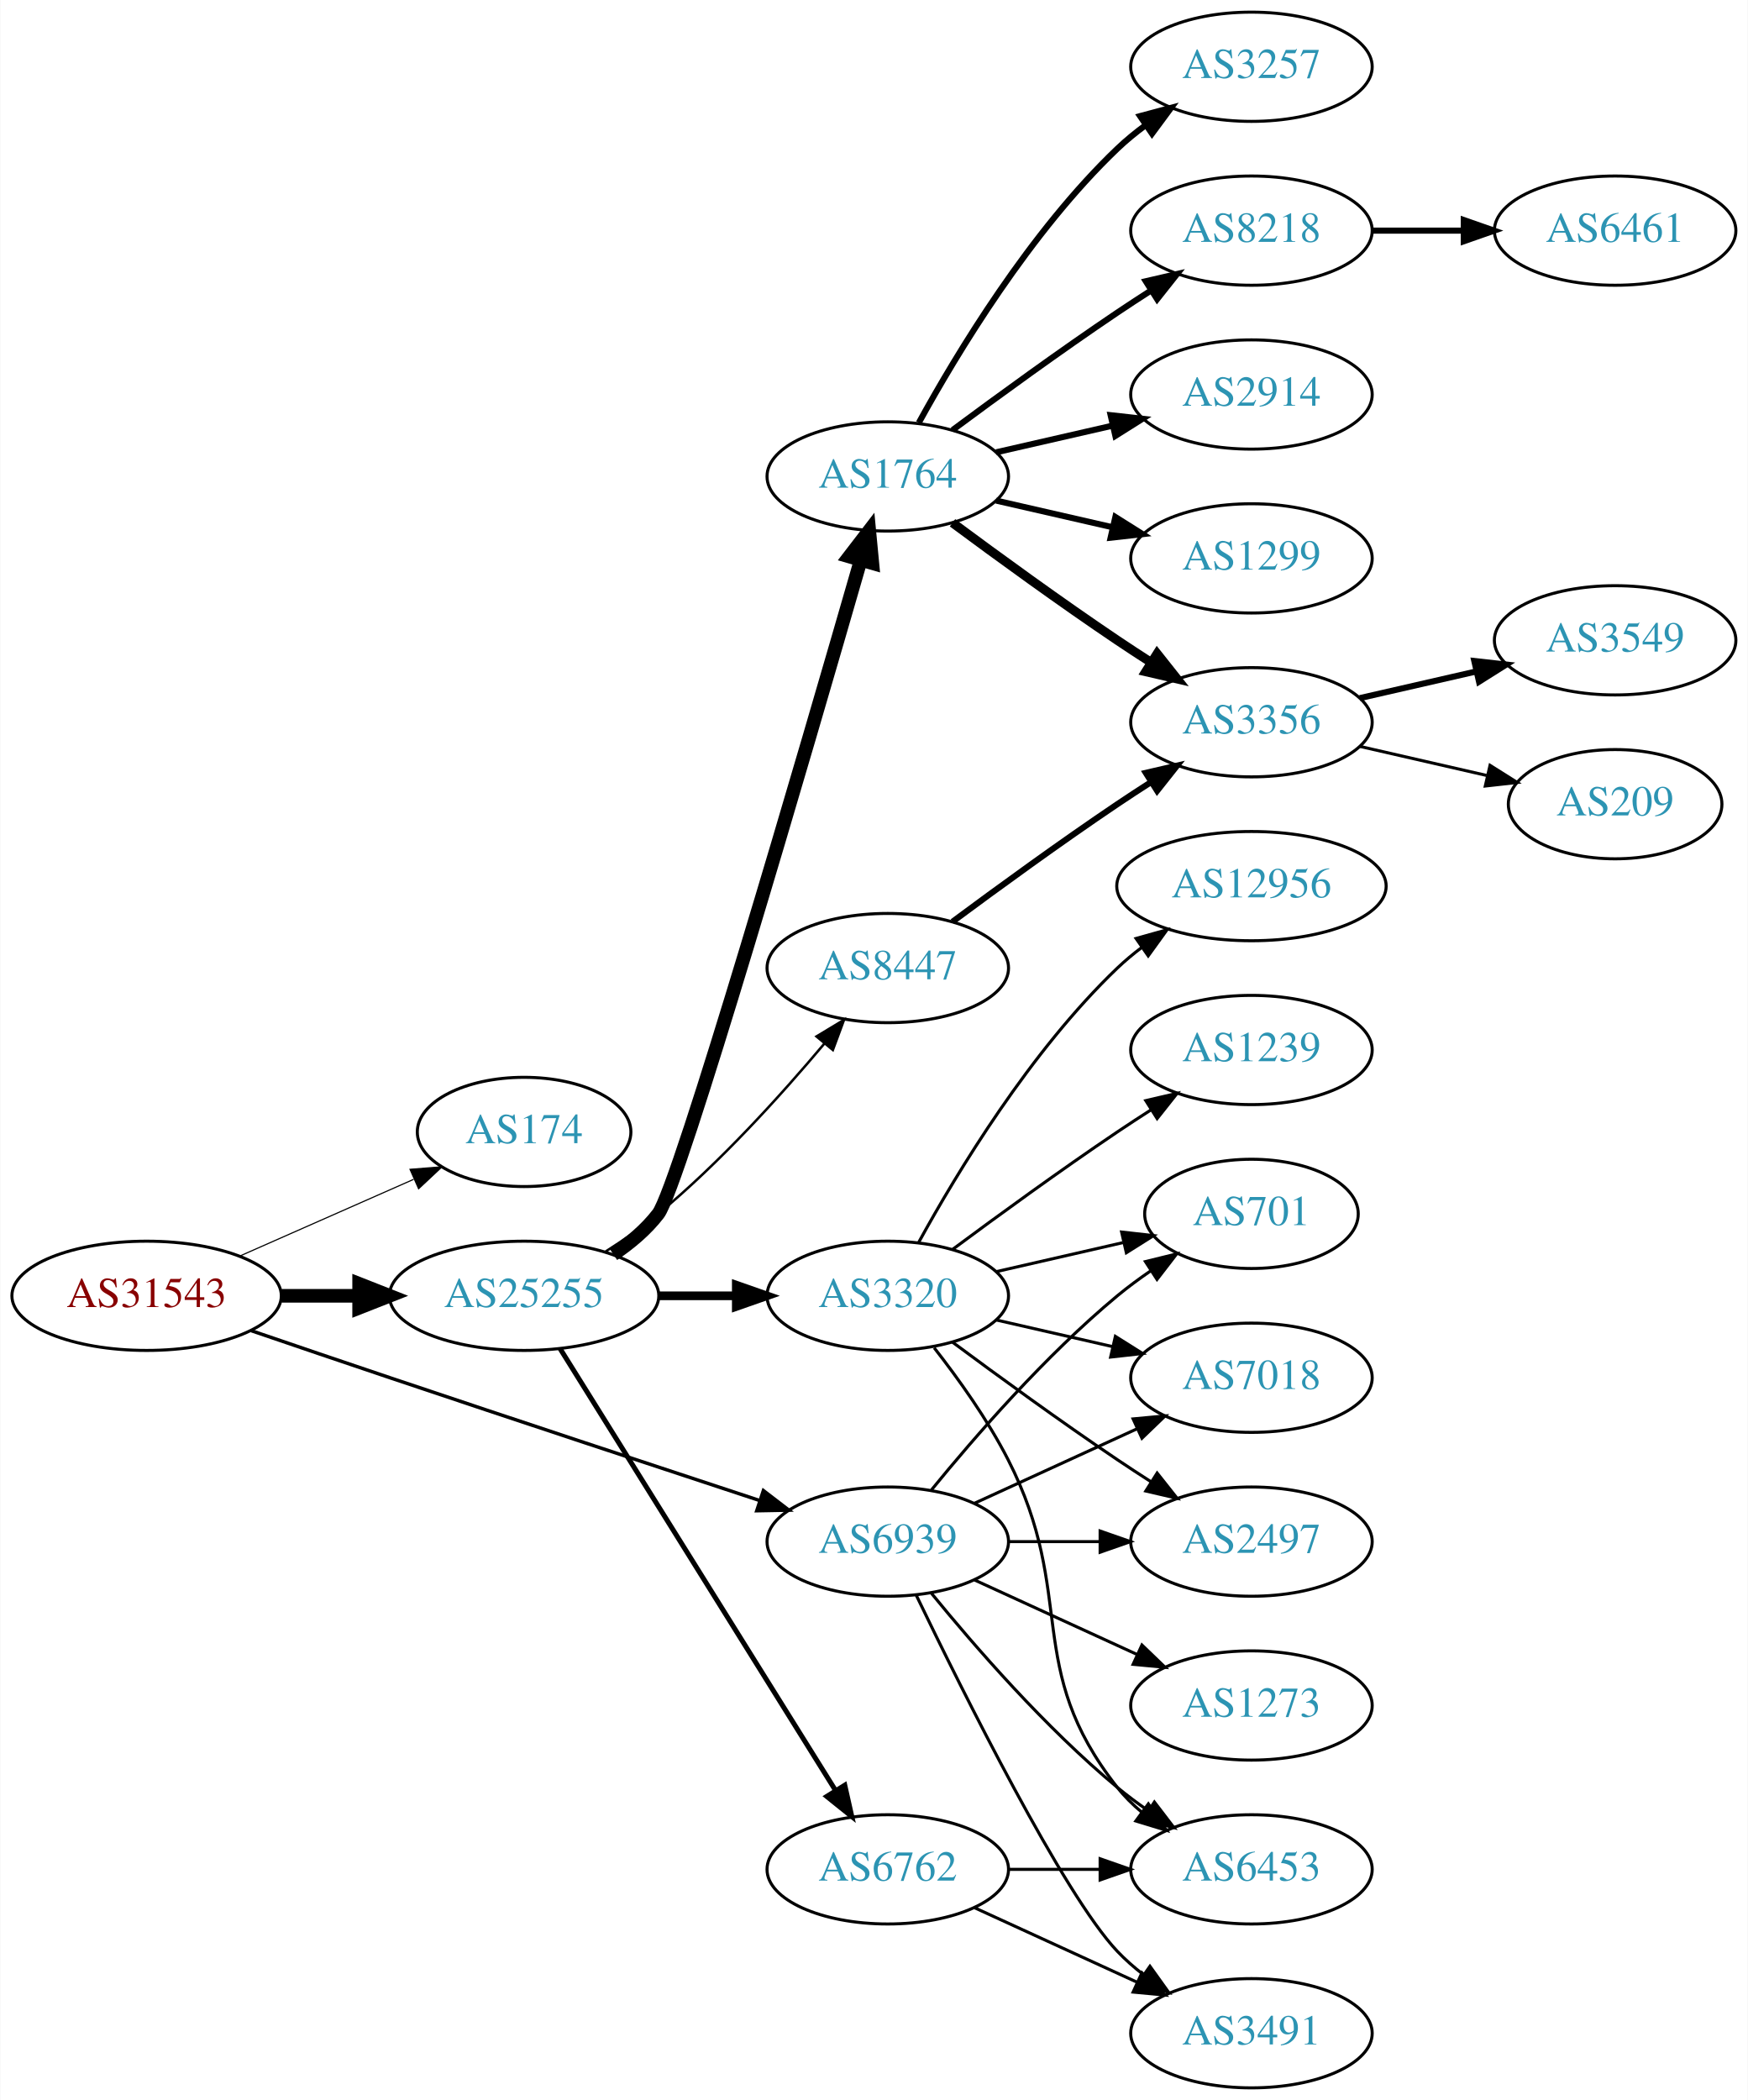
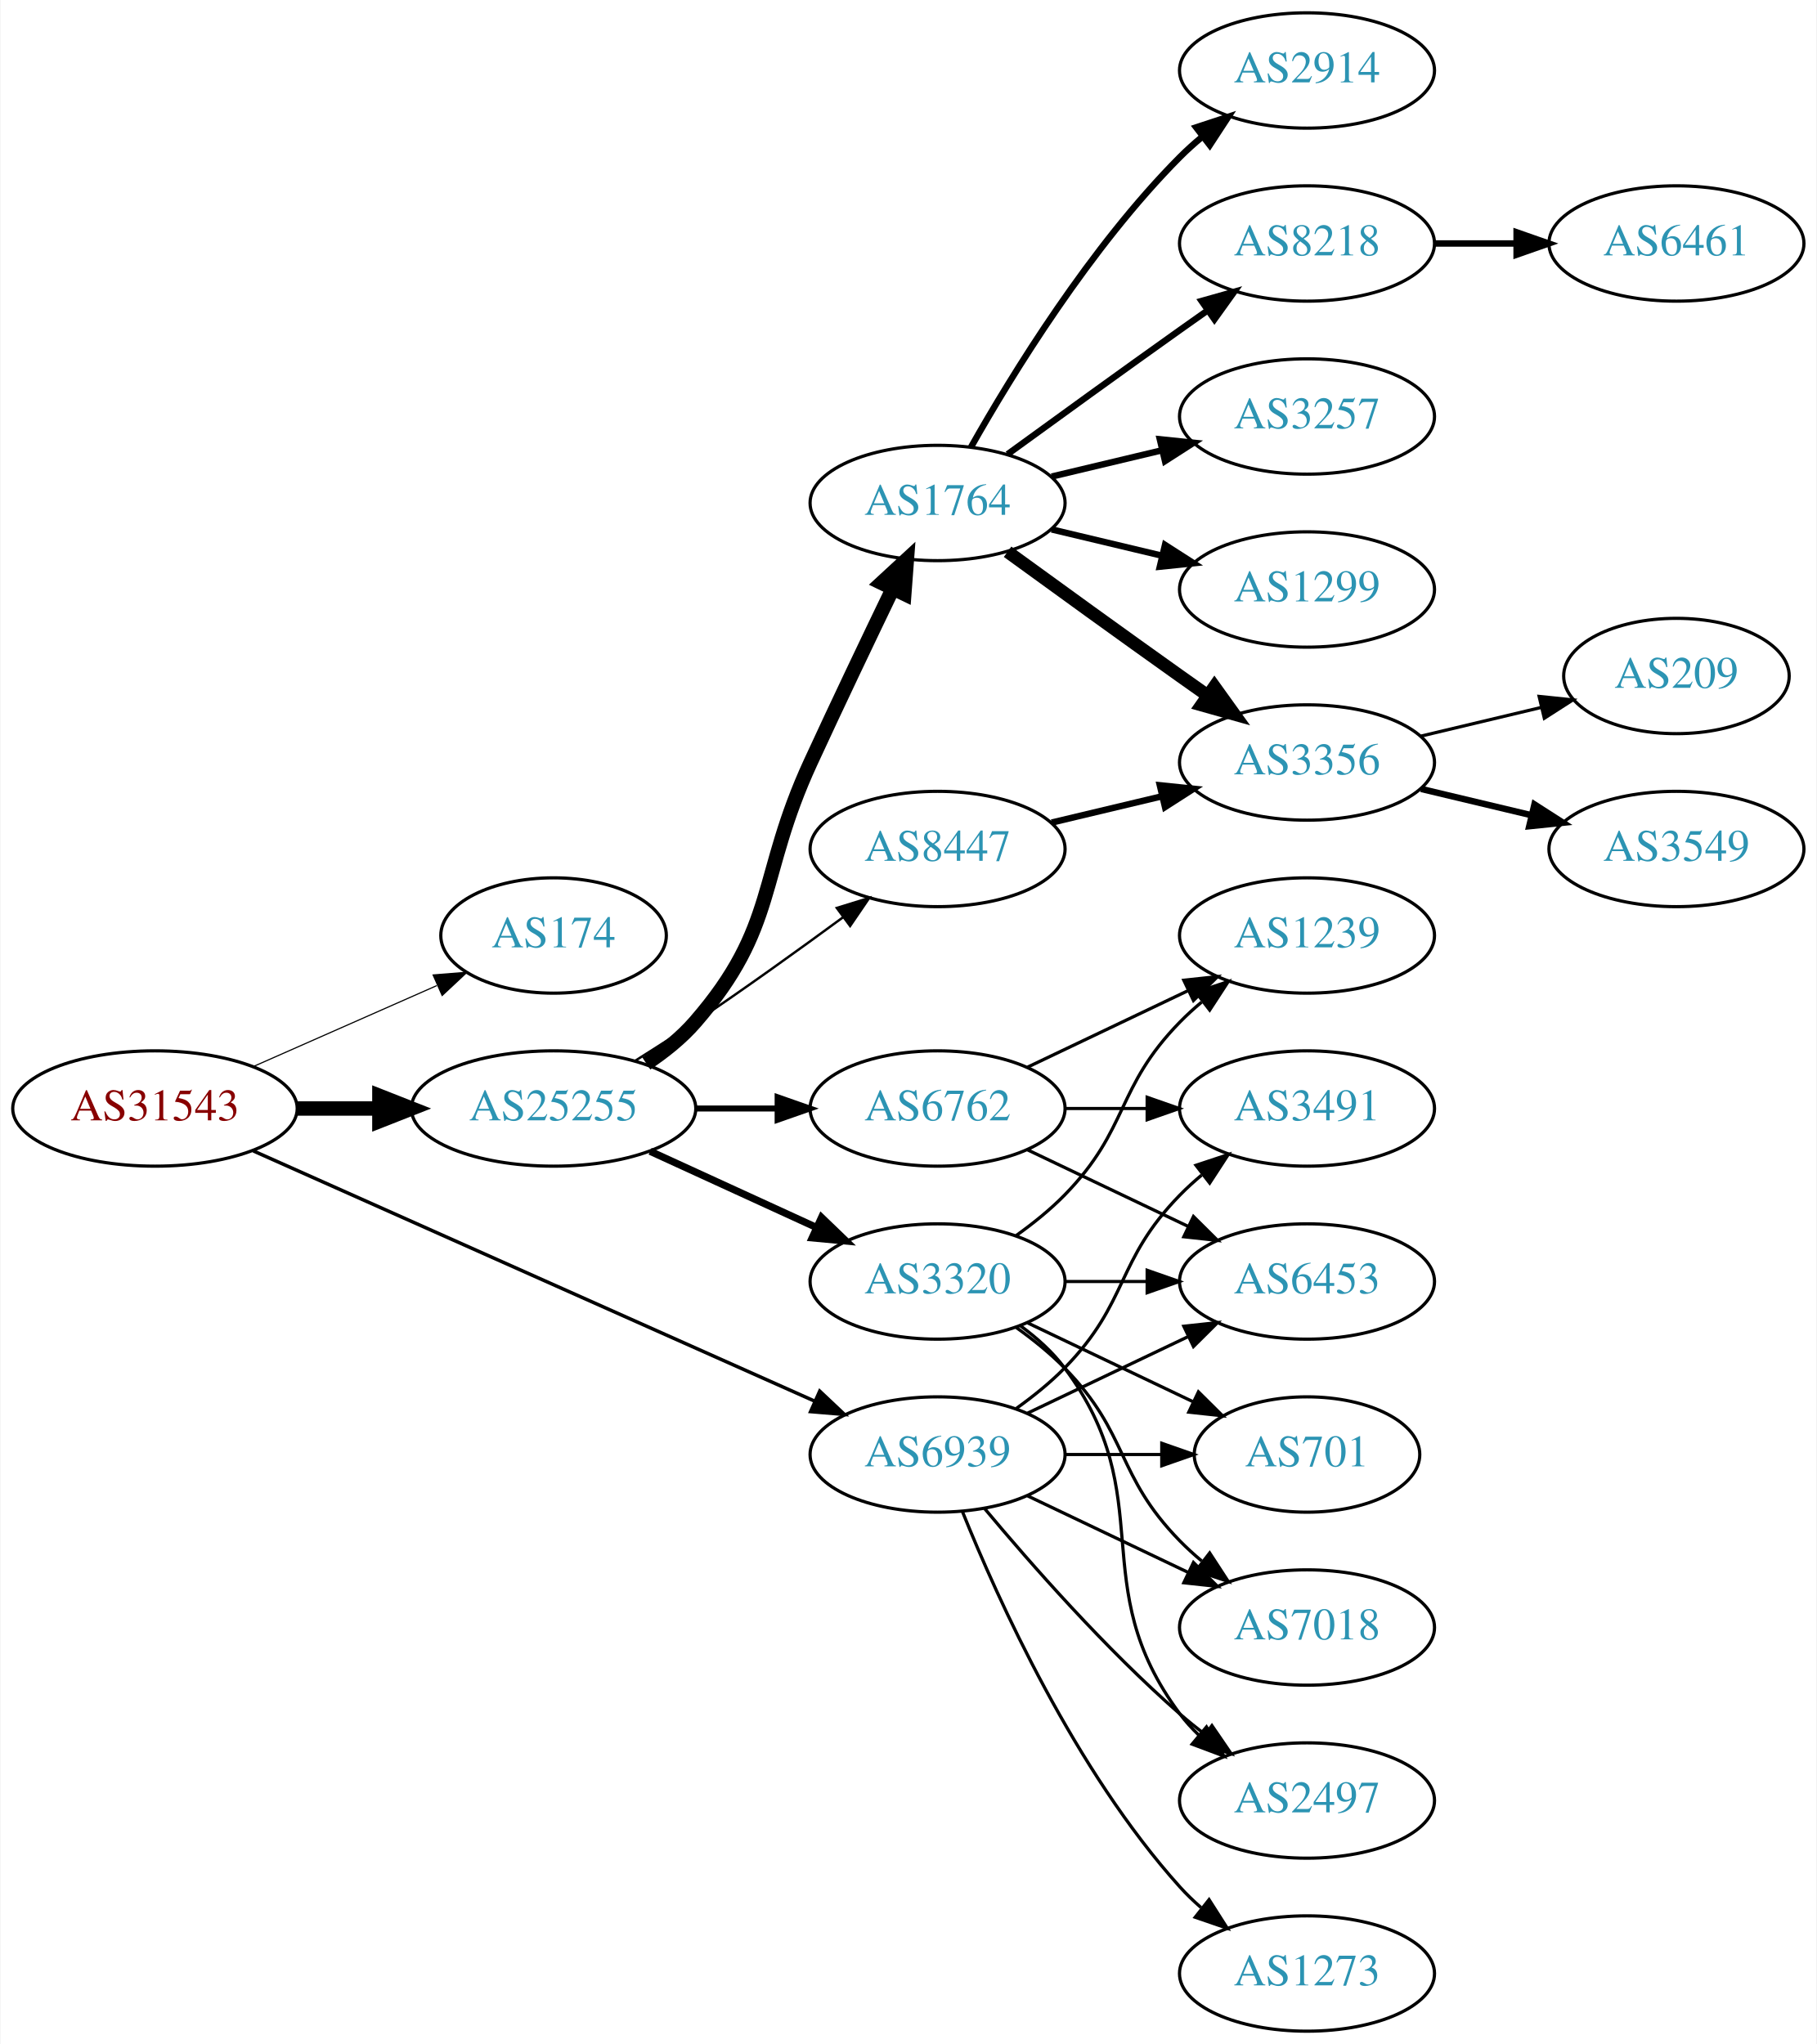
- <svg xmlns="http://www.w3.org/2000/svg" xmlns:xlink="http://www.w3.org/1999/xlink" width="576pt" height="692pt" viewBox="0.00 0.00 575.76 692.00">
-   <g id="graph0" class="graph" transform="scale(1 1) rotate(0) translate(4 688)">
-     <polygon fill="white" stroke="none" points="-4,4 -4,-688 571.762,-688 571.762,4 -4,4" />
+ <svg xmlns="http://www.w3.org/2000/svg" xmlns:xlink="http://www.w3.org/1999/xlink" width="567pt" height="638pt" viewBox="0.00 0.00 566.66 638.00">
+   <g id="graph0" class="graph" transform="scale(1 1) rotate(0) translate(4 634)">
+     <polygon fill="white" stroke="none" points="-4,4 -4,-634 562.663,-634 562.663,4 -4,4" />
    <g id="node1" class="node">
      <g id="a_node1">
        <a xlink:href="/asn/31543" xlink:title="AS31543 ~ myNET gmbh [AT]">
-           <ellipse fill="#ffffff" stroke="black" cx="44.196" cy="-261" rx="44.393" ry="18" />
-           <text text-anchor="middle" x="44.196" y="-257.3" font-family="Times,serif" font-size="14.00" fill="#880000">AS31543</text>
+           <ellipse fill="#ffffff" stroke="black" cx="44.196" cy="-288" rx="44.393" ry="18" />
+           <text text-anchor="middle" x="44.196" y="-284.3" font-family="Times,serif" font-size="14.00" fill="#880000">AS31543</text>
        </a>
      </g>
    </g>
    <g id="node2" class="node">
      <g id="a_node2">
        <a xlink:href="/asn/174" xlink:title="AS174 ~ Cogent Communications [US]">
-           <ellipse fill="#ffffff" stroke="black" cx="168.588" cy="-315" rx="35.194" ry="18" />
-           <text text-anchor="middle" x="168.588" y="-311.3" font-family="Times,serif" font-size="14.00" fill="#2c94b3">AS174</text>
+           <ellipse fill="#ffffff" stroke="black" cx="168.588" cy="-342" rx="35.194" ry="18" />
+           <text text-anchor="middle" x="168.588" y="-338.3" font-family="Times,serif" font-size="14.00" fill="#2c94b3">AS174</text>
        </a>
      </g>
    </g>
    <g id="edge1" class="edge">
-       <path fill="none" stroke="black" stroke-width="0.375" d="M74.824,-274.072C92.095,-281.692 113.985,-291.35 132.164,-299.371" />
-       <polygon fill="black" stroke="black" stroke-width="0.375" points="130.995,-302.68 141.557,-303.515 133.821,-296.276 130.995,-302.68" />
+       <path fill="none" stroke="black" stroke-width="0.36" d="M74.824,-301.072C92.095,-308.692 113.985,-318.35 132.164,-326.371" />
+       <polygon fill="black" stroke="black" stroke-width="0.36" points="130.995,-329.68 141.557,-330.515 133.821,-323.276 130.995,-329.68" />
    </g>
    <g id="node3" class="node">
      <g id="a_node3">
        <a xlink:href="/asn/25255" xlink:title="AS25255 ~ ==&gt; TELE2 AUSTRIA &lt;== [AT]">
-           <ellipse fill="#ffffff" stroke="black" cx="168.588" cy="-261" rx="44.393" ry="18" />
-           <text text-anchor="middle" x="168.588" y="-257.3" font-family="Times,serif" font-size="14.00" fill="#2c94b3">AS25255</text>
+           <ellipse fill="#ffffff" stroke="black" cx="168.588" cy="-288" rx="44.393" ry="18" />
+           <text text-anchor="middle" x="168.588" y="-284.3" font-family="Times,serif" font-size="14.00" fill="#2c94b3">AS25255</text>
        </a>
      </g>
    </g>
    <g id="edge2" class="edge">
-       <path fill="none" stroke="black" stroke-width="4.5" d="M88.692,-261C96.898,-261 105.569,-261 114.041,-261" />
-       <polygon fill="black" stroke="black" stroke-width="4.5" points="114.233,-264.938 124.233,-261 114.233,-257.063 114.233,-264.938" />
+       <path fill="none" stroke="black" stroke-width="4.5" d="M88.692,-288C96.898,-288 105.569,-288 114.041,-288" />
+       <polygon fill="black" stroke="black" stroke-width="4.5" points="114.233,-291.938 124.233,-288 114.233,-284.063 114.233,-291.938" />
    </g>
    <g id="node4" class="node">
      <g id="a_node4">
        <a xlink:href="/asn/6939" xlink:title="AS6939 ~ Hurricane Electric LLC [US]">
          <ellipse fill="#ffffff" stroke="black" cx="288.431" cy="-180" rx="39.794" ry="18" />
          <text text-anchor="middle" x="288.431" y="-176.3" font-family="Times,serif" font-size="14.00" fill="#2c94b3">AS6939</text>
        </a>
      </g>
    </g>
    <g id="edge3" class="edge">
-       <path fill="none" stroke="black" stroke-width="1.125" d="M78.7,-249.506C92.798,-244.687 109.383,-239.044 124.392,-234 165.759,-220.098 213.117,-204.442 246.094,-193.581" />
-       <polygon fill="black" stroke="black" stroke-width="1.125" points="247.439,-196.823 255.844,-190.371 245.251,-190.174 247.439,-196.823" />
+       <path fill="none" stroke="black" stroke-width="1.08" d="M74.899,-274.757C119.077,-255.06 202.048,-218.068 250.215,-196.593" />
+       <polygon fill="black" stroke="black" stroke-width="1.08" points="251.654,-199.783 259.362,-192.514 248.804,-193.39 251.654,-199.783" />
    </g>
    <g id="node5" class="node">
      <g id="a_node5">
-         <a xlink:href="/asn/1764" xlink:title="AS1764 ~ NEXTLAYER-AS [AT]">
-           <ellipse fill="#ffffff" stroke="black" cx="288.431" cy="-531" rx="39.794" ry="18" />
-           <text text-anchor="middle" x="288.431" y="-527.3" font-family="Times,serif" font-size="14.00" fill="#2c94b3">AS1764</text>
+         <a xlink:href="/asn/6762" xlink:title="AS6762 ~ TELECOM ITALIA SPARKLE S.p.A. [IT]">
+           <ellipse fill="#ffffff" stroke="black" cx="288.431" cy="-288" rx="39.794" ry="18" />
+           <text text-anchor="middle" x="288.431" y="-284.3" font-family="Times,serif" font-size="14.00" fill="#2c94b3">AS6762</text>
        </a>
      </g>
    </g>
    <g id="edge4" class="edge">
-       <path fill="none" stroke="black" stroke-width="4.5" d="M197.997,-274.667C203.506,-278.365 208.797,-282.81 212.784,-288 219.536,-296.788 261.654,-441.406 279.478,-503.276" />
-       <polygon fill="black" stroke="black" stroke-width="4.5" points="275.767,-504.619 282.316,-513.141 283.335,-502.442 275.767,-504.619" />
+       <path fill="none" stroke="black" stroke-width="1.875" d="M212.799,-288C221.112,-288 229.875,-288 238.357,-288" />
+       <polygon fill="black" stroke="black" stroke-width="1.875" points="238.516,-291.5 248.516,-288 238.516,-284.5 238.516,-291.5" />
    </g>
    <g id="node6" class="node">
      <g id="a_node6">
+         <a xlink:href="/asn/1764" xlink:title="AS1764 ~ NEXTLAYER-AS [AT]">
+           <ellipse fill="#ffffff" stroke="black" cx="288.431" cy="-477" rx="39.794" ry="18" />
+           <text text-anchor="middle" x="288.431" y="-473.3" font-family="Times,serif" font-size="14.00" fill="#2c94b3">AS1764</text>
+         </a>
+       </g>
+     </g>
+     <g id="edge5" class="edge">
+       <path fill="none" stroke="black" stroke-width="4.5" d="M197.536,-302.044C203.073,-305.719 208.493,-310.059 212.784,-315 238.618,-344.742 232.301,-360.219 248.784,-396 257.153,-414.165 266.845,-434.478 274.43,-450.218" />
+       <polygon fill="black" stroke="black" stroke-width="4.5" points="270.954,-452.075 278.85,-459.367 278.045,-448.65 270.954,-452.075" />
+     </g>
+     <g id="node7" class="node">
+       <g id="a_node7">
        <a xlink:href="/asn/8447" xlink:title="AS8447 ~ A1 Telekom Austria AG [AT]">
          <ellipse fill="#ffffff" stroke="black" cx="288.431" cy="-369" rx="39.794" ry="18" />
          <text text-anchor="middle" x="288.431" y="-365.3" font-family="Times,serif" font-size="14.00" fill="#2c94b3">AS8447</text>
        </a>
      </g>
    </g>
-     <g id="edge5" class="edge">
-       <path fill="none" stroke="black" stroke-width="0.818" d="M195.497,-275.621C201.391,-279.369 207.475,-283.596 212.784,-288 233.15,-304.891 253.306,-327.185 267.531,-344.107" />
-       <polygon fill="black" stroke="black" stroke-width="0.818" points="264.939,-346.465 274.012,-351.935 270.331,-342.001 264.939,-346.465" />
-     </g>
-     <g id="node7" class="node">
-       <g id="a_node7">
-         <a xlink:href="/asn/3320" xlink:title="AS3320 ~ DTAG [DE]">
-           <ellipse fill="#ffffff" stroke="black" cx="288.431" cy="-261" rx="39.794" ry="18" />
-           <text text-anchor="middle" x="288.431" y="-257.3" font-family="Times,serif" font-size="14.00" fill="#2c94b3">AS3320</text>
-         </a>
-       </g>
-     </g>
    <g id="edge6" class="edge">
-       <path fill="none" stroke="black" stroke-width="2.864" d="M212.799,-261C221.112,-261 229.875,-261 238.357,-261" />
-       <polygon fill="black" stroke="black" stroke-width="2.864" points="238.516,-264.5 248.516,-261 238.516,-257.5 238.516,-264.5" />
+       <path fill="none" stroke="black" stroke-width="0.75" d="M193.99,-302.852C200.174,-306.725 206.768,-310.951 212.784,-315 228.278,-325.429 245.167,-337.579 258.956,-347.709" />
+       <polygon fill="black" stroke="black" stroke-width="0.75" points="256.977,-350.599 267.1,-353.723 261.135,-344.967 256.977,-350.599" />
    </g>
    <g id="node8" class="node">
      <g id="a_node8">
-         <a xlink:href="/asn/6762" xlink:title="AS6762 ~ TELECOM ITALIA SPARKLE S.p.A. [IT]">
-           <ellipse fill="#ffffff" stroke="black" cx="288.431" cy="-72" rx="39.794" ry="18" />
-           <text text-anchor="middle" x="288.431" y="-68.3" font-family="Times,serif" font-size="14.00" fill="#2c94b3">AS6762</text>
+         <a xlink:href="/asn/3320" xlink:title="AS3320 ~ DTAG [DE]">
+           <ellipse fill="#ffffff" stroke="black" cx="288.431" cy="-234" rx="39.794" ry="18" />
+           <text text-anchor="middle" x="288.431" y="-230.3" font-family="Times,serif" font-size="14.00" fill="#2c94b3">AS3320</text>
        </a>
      </g>
    </g>
    <g id="edge7" class="edge">
-       <path fill="none" stroke="black" stroke-width="1.636" d="M180.463,-243.558C201.247,-210.225 246.707,-137.314 271.136,-98.134" />
-       <polygon fill="black" stroke="black" stroke-width="1.636" points="274.261,-99.737 276.582,-89.4 268.321,-96.034 274.261,-99.737" />
+       <path fill="none" stroke="black" stroke-width="2.25" d="M198.718,-274.652C214.329,-267.498 233.727,-258.609 250.399,-250.97" />
+       <polygon fill="black" stroke="black" stroke-width="2.25" points="252.218,-253.986 259.851,-246.638 249.302,-247.622 252.218,-253.986" />
+     </g>
+     <g id="node9" class="node">
+       <g id="a_node9">
+         <a xlink:href="/asn/3491" xlink:title="AS3491 ~ PCCW Global, Inc. [US]">
+           <ellipse fill="#ffffff" stroke="black" cx="403.724" cy="-288" rx="39.794" ry="18" />
+           <text text-anchor="middle" x="403.724" y="-284.3" font-family="Times,serif" font-size="14.00" fill="#2c94b3">AS3491</text>
+         </a>
+       </g>
+     </g>
+     <g id="edge28" class="edge">
+       <path fill="none" stroke="black" d="M313.025,-194.389C318.281,-198.148 323.613,-202.437 328.077,-207 348.25,-227.617 343.905,-240.383 364.077,-261 366.17,-263.139 368.453,-265.218 370.83,-267.21" />
+       <polygon fill="black" stroke="black" points="369.074,-270.275 379.13,-273.611 373.349,-264.732 369.074,-270.275" />
+     </g>
+     <g id="node10" class="node">
+       <g id="a_node10">
+         <a xlink:href="/asn/6453" xlink:title="AS6453 ~ TATA COMMUNICATIONS (AMERICA) INC [US]">
+           <ellipse fill="#ffffff" stroke="black" cx="403.724" cy="-234" rx="39.794" ry="18" />
+           <text text-anchor="middle" x="403.724" y="-230.3" font-family="Times,serif" font-size="14.00" fill="#2c94b3">AS6453</text>
+         </a>
+       </g>
+     </g>
+     <g id="edge29" class="edge">
+       <path fill="none" stroke="black" d="M316.567,-192.934C331.561,-200.081 350.382,-209.052 366.605,-216.785" />
+       <polygon fill="black" stroke="black" points="365.276,-220.028 375.809,-221.171 368.288,-213.709 365.276,-220.028" />
+     </g>
+     <g id="node18" class="node">
+       <g id="a_node18">
+         <a xlink:href="/asn/701" xlink:title="AS701 ~ UUNET [US]">
+           <ellipse fill="#ffffff" stroke="black" cx="403.724" cy="-180" rx="35.194" ry="18" />
+           <text text-anchor="middle" x="403.724" y="-176.3" font-family="Times,serif" font-size="14.00" fill="#2c94b3">AS701</text>
+         </a>
+       </g>
+     </g>
+     <g id="edge26" class="edge">
+       <path fill="none" stroke="black" d="M328.103,-180C337.808,-180 348.299,-180 358.262,-180" />
+       <polygon fill="black" stroke="black" points="358.398,-183.5 368.398,-180 358.398,-176.5 358.398,-183.5" />
+     </g>
+     <g id="node19" class="node">
+       <g id="a_node19">
+         <a xlink:href="/asn/7018" xlink:title="AS7018 ~ AT&amp;T Services, Inc. [US]">
+           <ellipse fill="#ffffff" stroke="black" cx="403.724" cy="-126" rx="39.794" ry="18" />
+           <text text-anchor="middle" x="403.724" y="-122.3" font-family="Times,serif" font-size="14.00" fill="#2c94b3">AS7018</text>
+         </a>
+       </g>
+     </g>
+     <g id="edge25" class="edge">
+       <path fill="none" stroke="black" d="M316.567,-167.066C331.561,-159.919 350.382,-150.948 366.605,-143.215" />
+       <polygon fill="black" stroke="black" points="368.288,-146.291 375.809,-138.829 365.276,-139.972 368.288,-146.291" />
+     </g>
+     <g id="node20" class="node">
+       <g id="a_node20">
+         <a xlink:href="/asn/2497" xlink:title="AS2497 ~ Internet Initiative Japan Inc. [JP]">
+           <ellipse fill="#ffffff" stroke="black" cx="403.724" cy="-72" rx="39.794" ry="18" />
+           <text text-anchor="middle" x="403.724" y="-68.3" font-family="Times,serif" font-size="14.00" fill="#2c94b3">AS2497</text>
+         </a>
+       </g>
+     </g>
+     <g id="edge27" class="edge">
+       <path fill="none" stroke="black" d="M303.061,-163.183C317.343,-146.071 340.89,-119.255 364.077,-99 366.543,-96.846 369.182,-94.706 371.879,-92.628" />
+       <polygon fill="black" stroke="black" points="374.052,-95.375 380.033,-86.63 369.904,-89.736 374.052,-95.375" />
+     </g>
+     <g id="node23" class="node">
+       <g id="a_node23">
+         <a xlink:href="/asn/1273" xlink:title="AS1273 ~ Vodafone Group PLC [EU]">
+           <ellipse fill="#ffffff" stroke="black" cx="403.724" cy="-18" rx="39.794" ry="18" />
+           <text text-anchor="middle" x="403.724" y="-14.3" font-family="Times,serif" font-size="14.00" fill="#2c94b3">AS1273</text>
+         </a>
+       </g>
+     </g>
+     <g id="edge30" class="edge">
+       <path fill="none" stroke="black" d="M296.179,-162.213C307.23,-134.757 331.283,-81.422 364.077,-45 366.08,-42.776 368.298,-40.637 370.631,-38.603" />
+       <polygon fill="black" stroke="black" points="373.161,-41.065 378.85,-32.127 368.829,-35.567 373.161,-41.065" />
+     </g>
+     <g id="edge8" class="edge">
+       <path fill="none" stroke="black" d="M328.103,-288C336.306,-288 345.07,-288 353.602,-288" />
+       <polygon fill="black" stroke="black" points="353.841,-291.5 363.841,-288 353.841,-284.5 353.841,-291.5" />
+     </g>
+     <g id="edge9" class="edge">
+       <path fill="none" stroke="black" d="M316.567,-275.066C331.561,-267.919 350.382,-258.948 366.605,-251.215" />
+       <polygon fill="black" stroke="black" points="368.288,-254.291 375.809,-246.829 365.276,-247.972 368.288,-254.291" />
+     </g>
+     <g id="node11" class="node">
+       <g id="a_node11">
+         <a xlink:href="/asn/1239" xlink:title="AS1239 ~ Sprint [US]">
+           <ellipse fill="#ffffff" stroke="black" cx="403.724" cy="-342" rx="39.794" ry="18" />
+           <text text-anchor="middle" x="403.724" y="-338.3" font-family="Times,serif" font-size="14.00" fill="#2c94b3">AS1239</text>
+         </a>
+       </g>
+     </g>
+     <g id="edge10" class="edge">
+       <path fill="none" stroke="black" d="M316.567,-300.934C331.561,-308.081 350.382,-317.052 366.605,-324.785" />
+       <polygon fill="black" stroke="black" points="365.276,-328.028 375.809,-329.171 368.288,-321.709 365.276,-328.028" />
+     </g>
+     <g id="node12" class="node">
+       <g id="a_node12">
+         <a xlink:href="/asn/2914" xlink:title="AS2914 ~ NTT America, Inc. [US]">
+           <ellipse fill="#ffffff" stroke="black" cx="403.724" cy="-612" rx="39.794" ry="18" />
+           <text text-anchor="middle" x="403.724" y="-608.3" font-family="Times,serif" font-size="14.00" fill="#2c94b3">AS2914</text>
+         </a>
+       </g>
+     </g>
+     <g id="edge11" class="edge">
+       <path fill="none" stroke="black" stroke-width="2" d="M298.891,-494.49C311.672,-517.096 336.105,-556.886 364.077,-585 366.188,-587.121 368.484,-589.188 370.87,-591.171" />
+       <polygon fill="black" stroke="black" stroke-width="2" points="369.122,-594.242 379.185,-597.556 373.385,-588.69 369.122,-594.242" />
+     </g>
+     <g id="node13" class="node">
+       <g id="a_node13">
+         <a xlink:href="/asn/8218" xlink:title="AS8218 ~ legacy Neotelecoms [FR]">
+           <ellipse fill="#ffffff" stroke="black" cx="403.724" cy="-558" rx="39.794" ry="18" />
+           <text text-anchor="middle" x="403.724" y="-554.3" font-family="Times,serif" font-size="14.00" fill="#2c94b3">AS8218</text>
+         </a>
+       </g>
+     </g>
+     <g id="edge12" class="edge">
+       <path fill="none" stroke="black" stroke-width="2" d="M310.279,-492.222C325.213,-503.091 345.827,-518.025 364.077,-531 366.898,-533.005 369.841,-535.085 372.789,-537.159" />
+       <polygon fill="black" stroke="black" stroke-width="2" points="370.816,-540.05 381.013,-542.926 374.835,-534.319 370.816,-540.05" />
+     </g>
+     <g id="node14" class="node">
+       <g id="a_node14">
+         <a xlink:href="/asn/3257" xlink:title="AS3257 ~ GTT [DE]">
+           <ellipse fill="#ffffff" stroke="black" cx="403.724" cy="-504" rx="39.794" ry="18" />
+           <text text-anchor="middle" x="403.724" y="-500.3" font-family="Times,serif" font-size="14.00" fill="#2c94b3">AS3257</text>
+         </a>
+       </g>
+     </g>
+     <g id="edge13" class="edge">
+       <path fill="none" stroke="black" stroke-width="2" d="M324.038,-485.248C334.909,-487.838 347.064,-490.735 358.506,-493.462" />
+       <polygon fill="black" stroke="black" stroke-width="2" points="357.789,-496.889 368.328,-495.803 359.412,-490.08 357.789,-496.889" />
    </g>
    <g id="node15" class="node">
      <g id="a_node15">
-         <a xlink:href="/asn/2497" xlink:title="AS2497 ~ Internet Initiative Japan Inc. [JP]">
-           <ellipse fill="#ffffff" stroke="black" cx="408.273" cy="-180" rx="39.794" ry="18" />
-           <text text-anchor="middle" x="408.273" y="-176.3" font-family="Times,serif" font-size="14.00" fill="#2c94b3">AS2497</text>
-         </a>
-       </g>
-     </g>
-     <g id="edge29" class="edge">
-       <path fill="none" stroke="black" d="M328.343,-180C337.897,-180 348.246,-180 358.209,-180" />
-       <polygon fill="black" stroke="black" points="358.402,-183.5 368.402,-180 358.402,-176.5 358.402,-183.5" />
+         <a xlink:href="/asn/3356" xlink:title="AS3356 ~ Level 3 Parent, LLC [US]">
+           <ellipse fill="#ffffff" stroke="black" cx="403.724" cy="-396" rx="39.794" ry="18" />
+           <text text-anchor="middle" x="403.724" y="-392.3" font-family="Times,serif" font-size="14.00" fill="#2c94b3">AS3356</text>
+         </a>
+       </g>
+     </g>
+     <g id="edge14" class="edge">
+       <path fill="none" stroke="black" stroke-width="4" d="M310.279,-461.778C325.213,-450.909 345.827,-435.975 364.077,-423 366.898,-420.995 369.841,-418.915 372.789,-416.841" />
+       <polygon fill="black" stroke="black" stroke-width="4" points="374.835,-419.681 381.013,-411.074 370.816,-413.95 374.835,-419.681" />
+     </g>
+     <g id="node16" class="node">
+       <g id="a_node16">
+         <a xlink:href="/asn/1299" xlink:title="AS1299 ~ Telia Carrier [EU]">
+           <ellipse fill="#ffffff" stroke="black" cx="403.724" cy="-450" rx="39.794" ry="18" />
+           <text text-anchor="middle" x="403.724" y="-446.3" font-family="Times,serif" font-size="14.00" fill="#2c94b3">AS1299</text>
+         </a>
+       </g>
+     </g>
+     <g id="edge15" class="edge">
+       <path fill="none" stroke="black" stroke-width="2" d="M324.038,-468.752C334.909,-466.162 347.064,-463.265 358.506,-460.538" />
+       <polygon fill="black" stroke="black" stroke-width="2" points="359.412,-463.92 368.328,-458.197 357.789,-457.111 359.412,-463.92" />
+     </g>
+     <g id="edge16" class="edge">
+       <path fill="none" stroke="black" stroke-width="2" d="M324.038,-377.248C334.909,-379.838 347.064,-382.735 358.506,-385.462" />
+       <polygon fill="black" stroke="black" stroke-width="2" points="357.789,-388.889 368.328,-387.803 359.412,-382.08 357.789,-388.889" />
+     </g>
+     <g id="edge22" class="edge">
+       <path fill="none" stroke="black" d="M328.103,-234C336.306,-234 345.07,-234 353.602,-234" />
+       <polygon fill="black" stroke="black" points="353.841,-237.5 363.841,-234 353.841,-230.5 353.841,-237.5" />
+     </g>
+     <g id="edge18" class="edge">
+       <path fill="none" stroke="black" d="M313.025,-248.389C318.281,-252.148 323.613,-256.437 328.077,-261 348.25,-281.617 343.905,-294.383 364.077,-315 366.17,-317.139 368.453,-319.218 370.83,-321.21" />
+       <polygon fill="black" stroke="black" points="369.074,-324.275 379.13,-327.611 373.349,-318.732 369.074,-324.275" />
+     </g>
+     <g id="edge19" class="edge">
+       <path fill="none" stroke="black" d="M316.567,-221.066C331.999,-213.71 351.485,-204.423 368.02,-196.541" />
+       <polygon fill="black" stroke="black" points="369.84,-199.551 377.361,-192.089 366.828,-193.232 369.84,-199.551" />
+     </g>
+     <g id="edge20" class="edge">
+       <path fill="none" stroke="black" d="M313.025,-219.611C318.281,-215.852 323.613,-211.563 328.077,-207 348.25,-186.383 343.905,-173.617 364.077,-153 366.17,-150.861 368.453,-148.782 370.83,-146.79" />
+       <polygon fill="black" stroke="black" points="373.349,-149.268 379.13,-140.389 369.074,-143.725 373.349,-149.268" />
+     </g>
+     <g id="edge21" class="edge">
+       <path fill="none" stroke="black" d="M314.362,-220.118C319.438,-216.389 324.356,-211.984 328.077,-207 358.349,-166.458 333.806,-139.542 364.077,-99 365.822,-96.664 367.829,-94.455 369.992,-92.383" />
+       <polygon fill="black" stroke="black" points="372.352,-94.973 377.793,-85.882 367.87,-89.595 372.352,-94.973" />
    </g>
    <g id="node17" class="node">
      <g id="a_node17">
-         <a xlink:href="/asn/701" xlink:title="AS701 ~ UUNET [US]">
-           <ellipse fill="#ffffff" stroke="black" cx="408.273" cy="-288" rx="35.194" ry="18" />
-           <text text-anchor="middle" x="408.273" y="-284.3" font-family="Times,serif" font-size="14.00" fill="#2c94b3">AS701</text>
-         </a>
-       </g>
-     </g>
-     <g id="edge30" class="edge">
-       <path fill="none" stroke="black" d="M302.85,-197.065C316.964,-214.375 340.379,-241.345 364.077,-261 367.54,-263.872 371.333,-266.669 375.187,-269.308" />
-       <polygon fill="black" stroke="black" points="373.33,-272.275 383.62,-274.797 377.149,-266.408 373.33,-272.275" />
-     </g>
-     <g id="node18" class="node">
-       <g id="a_node18">
-         <a xlink:href="/asn/7018" xlink:title="AS7018 ~ AT&amp;T Services, Inc. [US]">
-           <ellipse fill="#ffffff" stroke="black" cx="408.273" cy="-234" rx="39.794" ry="18" />
-           <text text-anchor="middle" x="408.273" y="-230.3" font-family="Times,serif" font-size="14.00" fill="#2c94b3">AS7018</text>
-         </a>
-       </g>
-     </g>
-     <g id="edge25" class="edge">
-       <path fill="none" stroke="black" d="M317.06,-192.661C333.017,-199.973 353.287,-209.261 370.57,-217.181" />
-       <polygon fill="black" stroke="black" points="369.269,-220.435 379.818,-221.419 372.185,-214.071 369.269,-220.435" />
-     </g>
-     <g id="node19" class="node">
-       <g id="a_node19">
-         <a xlink:href="/asn/6453" xlink:title="AS6453 ~ TATA COMMUNICATIONS (AMERICA) INC [US]">
-           <ellipse fill="#ffffff" stroke="black" cx="408.273" cy="-72" rx="39.794" ry="18" />
-           <text text-anchor="middle" x="408.273" y="-68.3" font-family="Times,serif" font-size="14.00" fill="#2c94b3">AS6453</text>
-         </a>
-       </g>
-     </g>
-     <g id="edge28" class="edge">
-       <path fill="none" stroke="black" d="M302.85,-162.935C316.964,-145.625 340.379,-118.655 364.077,-99 367.294,-96.332 370.794,-93.73 374.365,-91.259" />
-       <polygon fill="black" stroke="black" points="376.288,-94.183 382.721,-85.764 372.442,-88.334 376.288,-94.183" />
-     </g>
-     <g id="node23" class="node">
-       <g id="a_node23">
-         <a xlink:href="/asn/3491" xlink:title="AS3491 ~ PCCW Global, Inc. [US]">
-           <ellipse fill="#ffffff" stroke="black" cx="408.273" cy="-18" rx="39.794" ry="18" />
-           <text text-anchor="middle" x="408.273" y="-14.3" font-family="Times,serif" font-size="14.00" fill="#2c94b3">AS3491</text>
-         </a>
-       </g>
-     </g>
-     <g id="edge26" class="edge">
-       <path fill="none" stroke="black" d="M297.778,-162.405C313.245,-130.268 346.39,-63.66 364.077,-45 366.663,-42.272 369.581,-39.706 372.649,-37.323" />
-       <polygon fill="black" stroke="black" points="374.827,-40.069 380.997,-31.457 370.803,-34.342 374.827,-40.069" />
-     </g>
-     <g id="node24" class="node">
-       <g id="a_node24">
-         <a xlink:href="/asn/1273" xlink:title="AS1273 ~ Vodafone Group PLC [EU]">
-           <ellipse fill="#ffffff" stroke="black" cx="408.273" cy="-126" rx="39.794" ry="18" />
-           <text text-anchor="middle" x="408.273" y="-122.3" font-family="Times,serif" font-size="14.00" fill="#2c94b3">AS1273</text>
-         </a>
-       </g>
-     </g>
-     <g id="edge27" class="edge">
-       <path fill="none" stroke="black" d="M317.06,-167.339C333.017,-160.027 353.287,-150.739 370.57,-142.819" />
-       <polygon fill="black" stroke="black" points="372.185,-145.929 379.818,-138.581 369.269,-139.565 372.185,-145.929" />
-     </g>
-     <g id="node9" class="node">
-       <g id="a_node9">
-         <a xlink:href="/asn/3257" xlink:title="AS3257 ~ GTT [DE]">
-           <ellipse fill="#ffffff" stroke="black" cx="408.273" cy="-666" rx="39.794" ry="18" />
-           <text text-anchor="middle" x="408.273" y="-662.3" font-family="Times,serif" font-size="14.00" fill="#2c94b3">AS3257</text>
-         </a>
-       </g>
-     </g>
-     <g id="edge8" class="edge">
-       <path fill="none" stroke="black" stroke-width="2" d="M298.672,-548.713C311.218,-571.561 335.394,-611.611 364.077,-639 366.946,-641.739 370.134,-644.347 373.443,-646.785" />
-       <polygon fill="black" stroke="black" stroke-width="2" points="371.567,-649.742 381.803,-652.477 375.507,-643.956 371.567,-649.742" />
-     </g>
-     <g id="node10" class="node">
-       <g id="a_node10">
-         <a xlink:href="/asn/8218" xlink:title="AS8218 ~ legacy Neotelecoms [FR]">
-           <ellipse fill="#ffffff" stroke="black" cx="408.273" cy="-612" rx="39.794" ry="18" />
-           <text text-anchor="middle" x="408.273" y="-608.3" font-family="Times,serif" font-size="14.00" fill="#2c94b3">AS8218</text>
-         </a>
-       </g>
-     </g>
-     <g id="edge9" class="edge">
-       <path fill="none" stroke="black" stroke-width="2" d="M309.761,-546.277C324.623,-557.304 345.368,-572.407 364.077,-585 367.626,-587.389 371.377,-589.839 375.125,-592.242" />
-       <polygon fill="black" stroke="black" stroke-width="2" points="373.451,-595.325 383.774,-597.712 377.193,-589.409 373.451,-595.325" />
-     </g>
-     <g id="node11" class="node">
-       <g id="a_node11">
-         <a xlink:href="/asn/2914" xlink:title="AS2914 ~ NTT America, Inc. [US]">
-           <ellipse fill="#ffffff" stroke="black" cx="408.273" cy="-558" rx="39.794" ry="18" />
-           <text text-anchor="middle" x="408.273" y="-554.3" font-family="Times,serif" font-size="14.00" fill="#2c94b3">AS2914</text>
-         </a>
-       </g>
-     </g>
-     <g id="edge10" class="edge">
-       <path fill="none" stroke="black" stroke-width="2" d="M324.15,-538.955C336.15,-541.704 349.771,-544.825 362.463,-547.733" />
-       <polygon fill="black" stroke="black" stroke-width="2" points="361.866,-551.187 372.395,-550.009 363.429,-544.364 361.866,-551.187" />
-     </g>
-     <g id="node12" class="node">
-       <g id="a_node12">
-         <a xlink:href="/asn/1299" xlink:title="AS1299 ~ Telia Carrier [EU]">
-           <ellipse fill="#ffffff" stroke="black" cx="408.273" cy="-504" rx="39.794" ry="18" />
-           <text text-anchor="middle" x="408.273" y="-500.3" font-family="Times,serif" font-size="14.00" fill="#2c94b3">AS1299</text>
-         </a>
-       </g>
-     </g>
-     <g id="edge11" class="edge">
-       <path fill="none" stroke="black" stroke-width="2" d="M324.15,-523.045C336.15,-520.296 349.771,-517.175 362.463,-514.267" />
-       <polygon fill="black" stroke="black" stroke-width="2" points="363.429,-517.636 372.395,-511.991 361.866,-510.813 363.429,-517.636" />
-     </g>
-     <g id="node13" class="node">
-       <g id="a_node13">
-         <a xlink:href="/asn/3356" xlink:title="AS3356 ~ Level 3 Parent, LLC [US]">
-           <ellipse fill="#ffffff" stroke="black" cx="408.273" cy="-450" rx="39.794" ry="18" />
-           <text text-anchor="middle" x="408.273" y="-446.3" font-family="Times,serif" font-size="14.00" fill="#2c94b3">AS3356</text>
-         </a>
-       </g>
-     </g>
-     <g id="edge12" class="edge">
-       <path fill="none" stroke="black" stroke-width="3" d="M309.761,-515.723C324.623,-504.696 345.368,-489.593 364.077,-477 367.626,-474.611 371.377,-472.161 375.125,-469.758" />
-       <polygon fill="black" stroke="black" stroke-width="3" points="377.193,-472.591 383.774,-464.288 373.451,-466.675 377.193,-472.591" />
-     </g>
-     <g id="edge13" class="edge">
-       <path fill="none" stroke="black" stroke-width="2" d="M309.761,-384.277C324.623,-395.304 345.368,-410.407 364.077,-423 367.626,-425.389 371.377,-427.839 375.125,-430.242" />
-       <polygon fill="black" stroke="black" stroke-width="2" points="373.451,-433.325 383.774,-435.712 377.193,-427.409 373.451,-433.325" />
-     </g>
-     <g id="edge15" class="edge">
-       <path fill="none" stroke="black" d="M309.761,-245.723C324.623,-234.696 345.368,-219.593 364.077,-207 367.626,-204.611 371.377,-202.161 375.125,-199.758" />
-       <polygon fill="black" stroke="black" points="377.193,-202.591 383.774,-194.288 373.451,-196.675 377.193,-202.591" />
-     </g>
-     <g id="node16" class="node">
-       <g id="a_node16">
-         <a xlink:href="/asn/1239" xlink:title="AS1239 ~ Sprint [US]">
-           <ellipse fill="#ffffff" stroke="black" cx="408.273" cy="-342" rx="39.794" ry="18" />
-           <text text-anchor="middle" x="408.273" y="-338.3" font-family="Times,serif" font-size="14.00" fill="#2c94b3">AS1239</text>
-         </a>
-       </g>
-     </g>
-     <g id="edge16" class="edge">
-       <path fill="none" stroke="black" d="M309.761,-276.277C324.623,-287.304 345.368,-302.407 364.077,-315 367.626,-317.389 371.377,-319.839 375.125,-322.242" />
-       <polygon fill="black" stroke="black" points="373.451,-325.325 383.774,-327.712 377.193,-319.409 373.451,-325.325" />
+         <a xlink:href="/asn/6461" xlink:title="AS6461 ~ Zayo Bandwidth [US]">
+           <ellipse fill="#ffffff" stroke="black" cx="519.017" cy="-558" rx="39.794" ry="18" />
+           <text text-anchor="middle" x="519.017" y="-554.3" font-family="Times,serif" font-size="14.00" fill="#2c94b3">AS6461</text>
+         </a>
+       </g>
    </g>
    <g id="edge17" class="edge">
-       <path fill="none" stroke="black" d="M324.15,-268.955C337.243,-271.955 352.265,-275.396 365.906,-278.522" />
-       <polygon fill="black" stroke="black" points="365.484,-282.016 376.013,-280.838 367.047,-275.193 365.484,-282.016" />
-     </g>
-     <g id="edge18" class="edge">
-       <path fill="none" stroke="black" d="M324.15,-253.045C336.15,-250.296 349.771,-247.175 362.463,-244.267" />
-       <polygon fill="black" stroke="black" points="363.429,-247.636 372.395,-241.991 361.866,-240.813 363.429,-247.636" />
-     </g>
-     <g id="edge19" class="edge">
-       <path fill="none" stroke="black" d="M303.727,-243.86C311.713,-233.647 321.375,-220.147 328.077,-207 351.058,-161.923 332.779,-138.754 364.077,-99 366.402,-96.047 369.146,-93.33 372.105,-90.853" />
-       <polygon fill="black" stroke="black" points="374.298,-93.585 380.302,-84.855 370.165,-87.936 374.298,-93.585" />
-     </g>
-     <g id="node20" class="node">
-       <g id="a_node20">
-         <a xlink:href="/asn/12956" xlink:title="AS12956 ~ TELXIUS [ES]">
-           <ellipse fill="#ffffff" stroke="black" cx="408.273" cy="-396" rx="44.393" ry="18" />
-           <text text-anchor="middle" x="408.273" y="-392.3" font-family="Times,serif" font-size="14.00" fill="#2c94b3">AS12956</text>
-         </a>
-       </g>
-     </g>
-     <g id="edge20" class="edge">
-       <path fill="none" stroke="black" d="M298.672,-278.713C311.218,-301.561 335.394,-341.611 364.077,-369 366.584,-371.393 369.335,-373.687 372.197,-375.855" />
-       <polygon fill="black" stroke="black" points="370.244,-378.759 380.448,-381.61 374.249,-373.018 370.244,-378.759" />
-     </g>
-     <g id="edge24" class="edge">
-       <path fill="none" stroke="black" d="M328.343,-72C337.897,-72 348.246,-72 358.209,-72" />
-       <polygon fill="black" stroke="black" points="358.402,-75.5 368.402,-72 358.402,-68.5 358.402,-75.5" />
-     </g>
-     <g id="edge23" class="edge">
-       <path fill="none" stroke="black" d="M317.06,-59.339C333.017,-52.027 353.287,-42.739 370.57,-34.819" />
-       <polygon fill="black" stroke="black" points="372.185,-37.929 379.818,-30.581 369.269,-31.565 372.185,-37.929" />
-     </g>
-     <g id="node14" class="node">
-       <g id="a_node14">
-         <a xlink:href="/asn/6461" xlink:title="AS6461 ~ Zayo Bandwidth [US]">
-           <ellipse fill="#ffffff" stroke="black" cx="528.116" cy="-612" rx="39.794" ry="18" />
-           <text text-anchor="middle" x="528.116" y="-608.3" font-family="Times,serif" font-size="14.00" fill="#2c94b3">AS6461</text>
-         </a>
-       </g>
-     </g>
-     <g id="edge14" class="edge">
-       <path fill="none" stroke="black" stroke-width="2" d="M448.186,-612C457.739,-612 468.089,-612 478.052,-612" />
-       <polygon fill="black" stroke="black" stroke-width="2" points="478.244,-615.5 488.244,-612 478.244,-608.5 478.244,-615.5" />
+       <path fill="none" stroke="black" stroke-width="2" d="M443.396,-558C451.599,-558 460.363,-558 468.895,-558" />
+       <polygon fill="black" stroke="black" stroke-width="2" points="469.134,-561.5 479.134,-558 469.134,-554.5 469.134,-561.5" />
    </g>
    <g id="node21" class="node">
      <g id="a_node21">
        <a xlink:href="/asn/3549" xlink:title="AS3549 ~ Level 3 Parent, LLC [US]">
-           <ellipse fill="#ffffff" stroke="black" cx="528.116" cy="-477" rx="39.794" ry="18" />
-           <text text-anchor="middle" x="528.116" y="-473.3" font-family="Times,serif" font-size="14.00" fill="#2c94b3">AS3549</text>
-         </a>
-       </g>
-     </g>
-     <g id="edge21" class="edge">
-       <path fill="none" stroke="black" stroke-width="2" d="M443.993,-457.955C455.993,-460.704 469.613,-463.825 482.306,-466.733" />
-       <polygon fill="black" stroke="black" stroke-width="2" points="481.708,-470.187 492.238,-469.009 483.272,-463.364 481.708,-470.187" />
+           <ellipse fill="#ffffff" stroke="black" cx="519.017" cy="-369" rx="39.794" ry="18" />
+           <text text-anchor="middle" x="519.017" y="-365.3" font-family="Times,serif" font-size="14.00" fill="#2c94b3">AS3549</text>
+         </a>
+       </g>
+     </g>
+     <g id="edge23" class="edge">
+       <path fill="none" stroke="black" stroke-width="2" d="M439.331,-387.752C450.202,-385.162 462.357,-382.265 473.799,-379.538" />
+       <polygon fill="black" stroke="black" stroke-width="2" points="474.705,-382.92 483.621,-377.197 473.082,-376.111 474.705,-382.92" />
    </g>
    <g id="node22" class="node">
      <g id="a_node22">
        <a xlink:href="/asn/209" xlink:title="AS209 ~ CenturyLink Communications, LLC [US]">
-           <ellipse fill="#ffffff" stroke="black" cx="528.116" cy="-423" rx="35.194" ry="18" />
-           <text text-anchor="middle" x="528.116" y="-419.3" font-family="Times,serif" font-size="14.00" fill="#2c94b3">AS209</text>
-         </a>
-       </g>
-     </g>
-     <g id="edge22" class="edge">
-       <path fill="none" stroke="black" d="M443.993,-442.045C457.085,-439.045 472.107,-435.604 485.748,-432.478" />
-       <polygon fill="black" stroke="black" points="486.89,-435.807 495.855,-430.162 485.326,-428.984 486.89,-435.807" />
+           <ellipse fill="#ffffff" stroke="black" cx="519.017" cy="-423" rx="35.194" ry="18" />
+           <text text-anchor="middle" x="519.017" y="-419.3" font-family="Times,serif" font-size="14.00" fill="#2c94b3">AS209</text>
+         </a>
+       </g>
+     </g>
+     <g id="edge24" class="edge">
+       <path fill="none" stroke="black" d="M439.331,-404.248C451.125,-407.058 464.43,-410.229 476.698,-413.153" />
+       <polygon fill="black" stroke="black" points="476.164,-416.624 486.703,-415.537 477.787,-409.814 476.164,-416.624" />
    </g>
  </g>
</svg>
